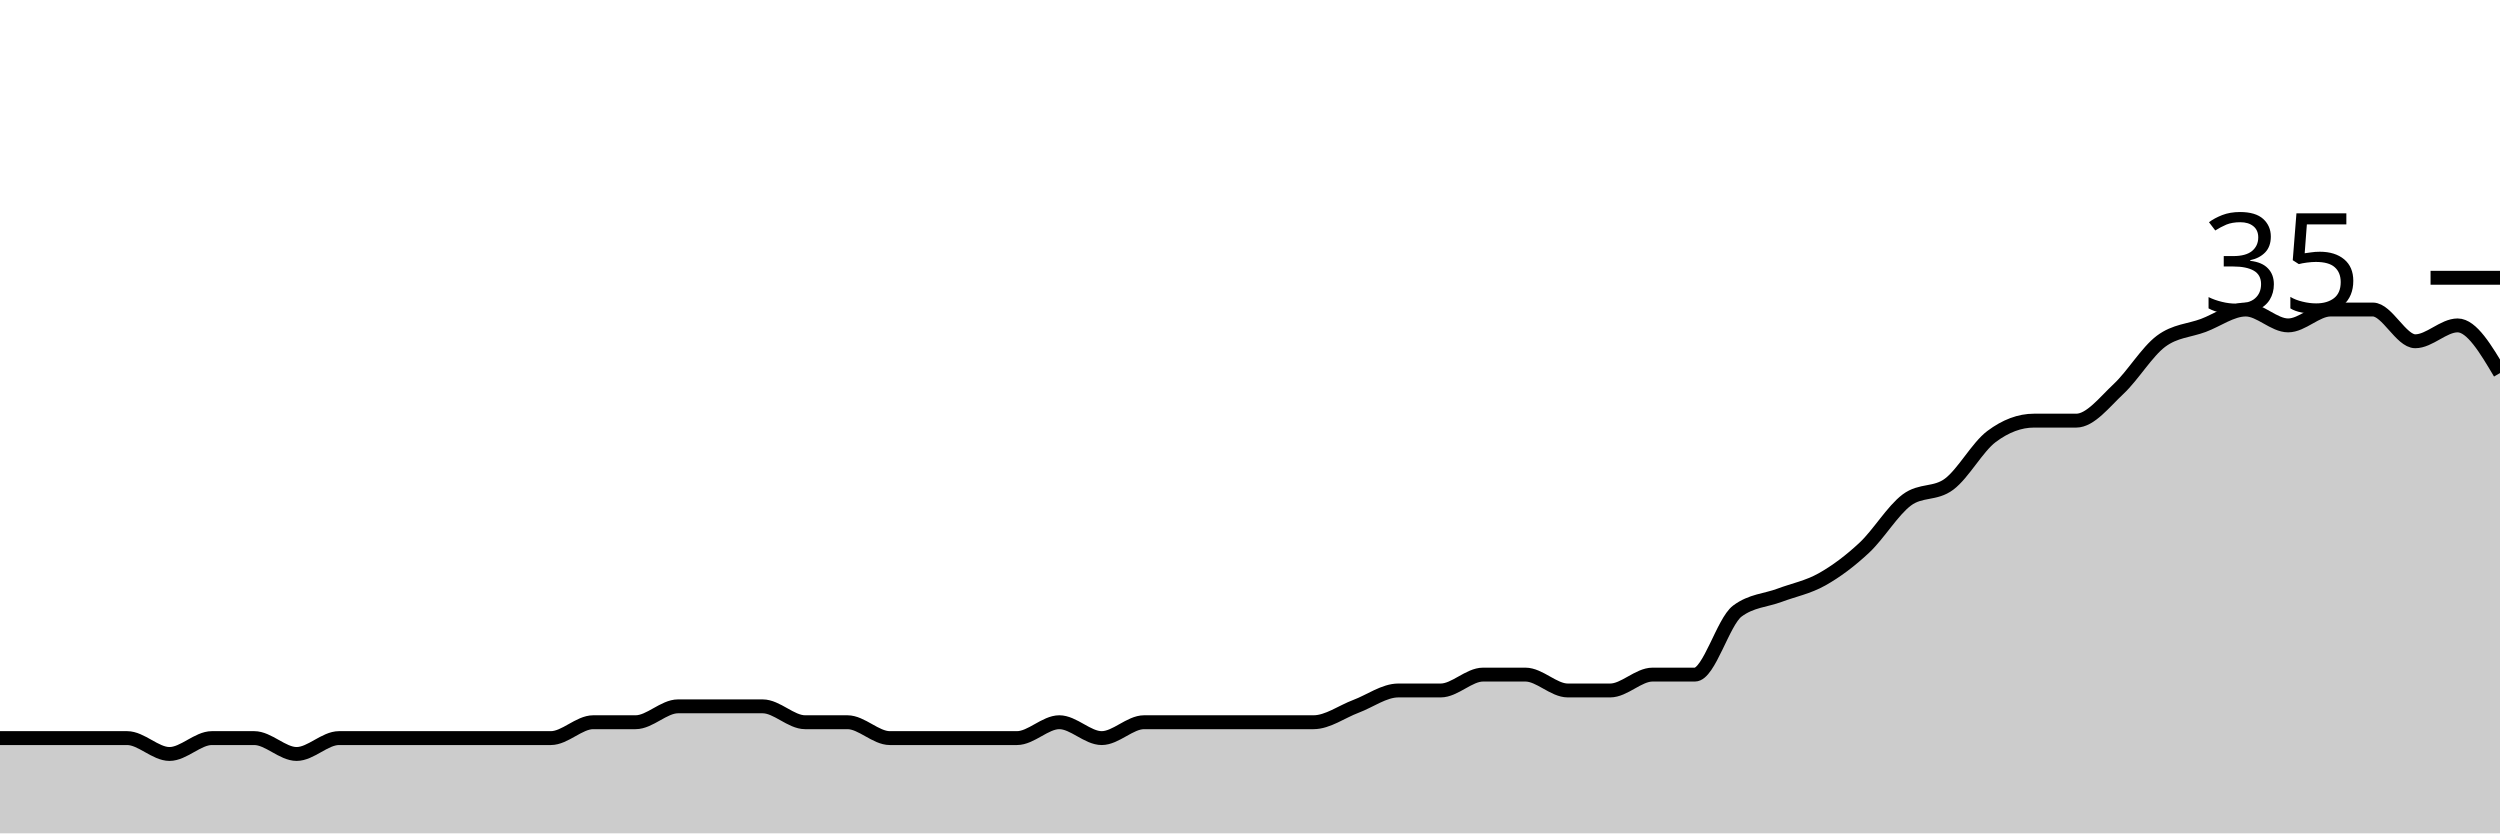
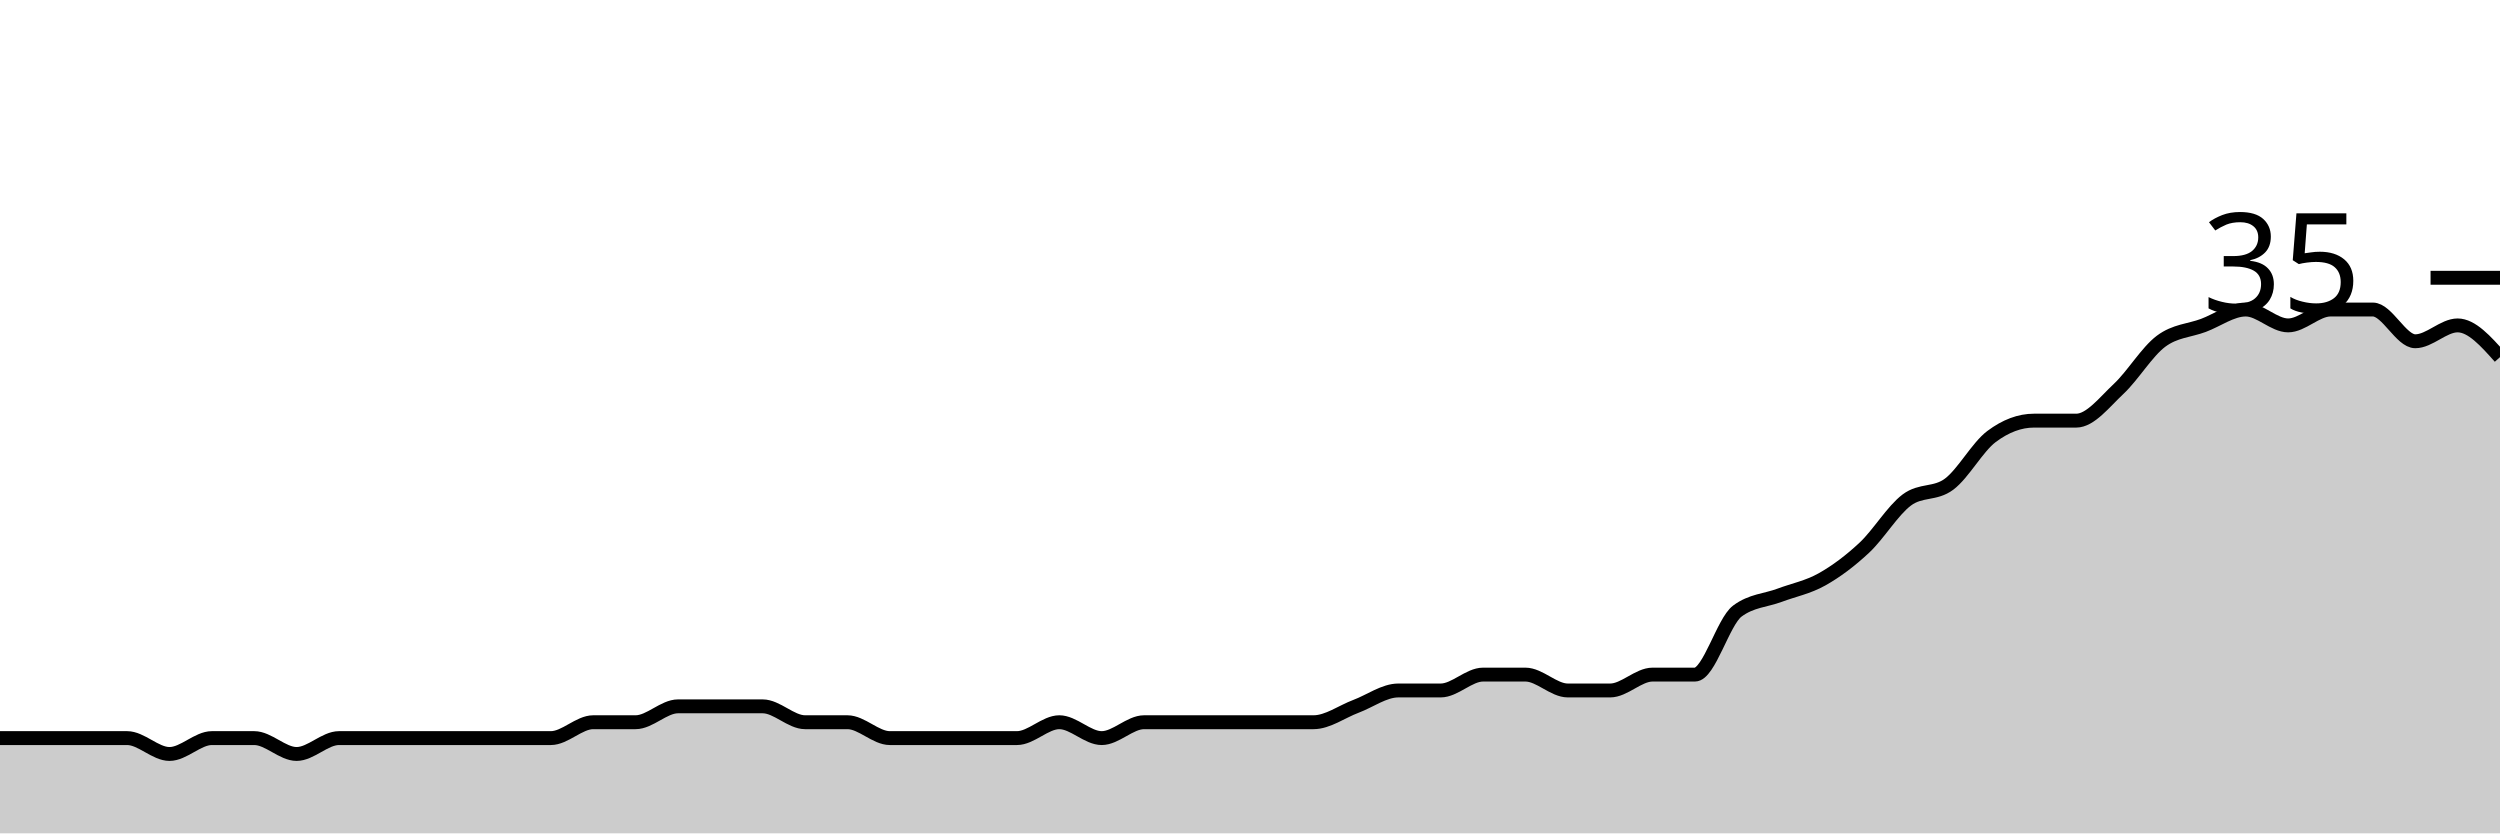
<svg xmlns="http://www.w3.org/2000/svg" viewBox="0 0 180 60">
  <g transform="translate(0,20)">
-     <path class="area" fill="rgba(0, 0, 0, 0.2)" d="M0,33.143C1.017,33.143,2.034,33.143,3.051,33.143C4.068,33.143,5.085,33.143,6.102,33.143C7.119,33.143,8.136,33.143,9.153,33.143C10.169,33.143,11.186,34.286,12.203,34.286C13.22,34.286,14.237,33.143,15.254,33.143C16.271,33.143,17.288,33.143,18.305,33.143C19.322,33.143,20.339,34.286,21.356,34.286C22.373,34.286,23.39,33.143,24.407,33.143C25.424,33.143,26.441,33.143,27.458,33.143C28.475,33.143,29.492,33.143,30.508,33.143C31.525,33.143,32.542,33.143,33.559,33.143C34.576,33.143,35.593,33.143,36.61,33.143C37.627,33.143,38.644,33.143,39.661,33.143C40.678,33.143,41.695,32,42.712,32C43.729,32,44.746,32,45.763,32C46.78,32,47.797,30.857,48.814,30.857C49.831,30.857,50.847,30.857,51.864,30.857C52.881,30.857,53.898,30.857,54.915,30.857C55.932,30.857,56.949,32,57.966,32C58.983,32,60,32,61.017,32C62.034,32,63.051,33.143,64.068,33.143C65.085,33.143,66.102,33.143,67.119,33.143C68.136,33.143,69.153,33.143,70.169,33.143C71.186,33.143,72.203,33.143,73.22,33.143C74.237,33.143,75.254,32,76.271,32C77.288,32,78.305,33.143,79.322,33.143C80.339,33.143,81.356,32,82.373,32C83.39,32,84.407,32,85.424,32C86.441,32,87.458,32,88.475,32C89.492,32,90.508,32,91.525,32C92.542,32,93.559,32,94.576,32C95.593,32,96.61,31.238,97.627,30.857C98.644,30.476,99.661,29.714,100.678,29.714C101.695,29.714,102.712,29.714,103.729,29.714C104.746,29.714,105.763,28.571,106.78,28.571C107.797,28.571,108.814,28.571,109.831,28.571C110.847,28.571,111.864,29.714,112.881,29.714C113.898,29.714,114.915,29.714,115.932,29.714C116.949,29.714,117.966,28.571,118.983,28.571C120,28.571,121.017,28.571,122.034,28.571C123.051,28.571,124.068,24.762,125.085,24C126.102,23.238,127.119,23.238,128.136,22.857C129.153,22.476,130.169,22.286,131.186,21.714C132.203,21.143,133.22,20.381,134.237,19.429C135.254,18.476,136.271,16.762,137.288,16C138.305,15.238,139.322,15.619,140.339,14.857C141.356,14.095,142.373,12.19,143.39,11.429C144.407,10.667,145.424,10.286,146.441,10.286C147.458,10.286,148.475,10.286,149.492,10.286C150.508,10.286,151.525,8.952,152.542,8C153.559,7.048,154.576,5.333,155.593,4.571C156.61,3.81,157.627,3.81,158.644,3.429C159.661,3.048,160.678,2.286,161.695,2.286C162.712,2.286,163.729,3.429,164.746,3.429C165.763,3.429,166.78,2.286,167.797,2.286C168.814,2.286,169.831,2.286,170.847,2.286C171.864,2.286,172.881,4.571,173.898,4.571C174.915,4.571,175.932,3.429,176.949,3.429C177.966,3.429,178.983,5.143,180,6.857L180,40C178.983,40,177.966,40,176.949,40C175.932,40,174.915,40,173.898,40C172.881,40,171.864,40,170.847,40C169.831,40,168.814,40,167.797,40C166.78,40,165.763,40,164.746,40C163.729,40,162.712,40,161.695,40C160.678,40,159.661,40,158.644,40C157.627,40,156.61,40,155.593,40C154.576,40,153.559,40,152.542,40C151.525,40,150.508,40,149.492,40C148.475,40,147.458,40,146.441,40C145.424,40,144.407,40,143.39,40C142.373,40,141.356,40,140.339,40C139.322,40,138.305,40,137.288,40C136.271,40,135.254,40,134.237,40C133.22,40,132.203,40,131.186,40C130.169,40,129.153,40,128.136,40C127.119,40,126.102,40,125.085,40C124.068,40,123.051,40,122.034,40C121.017,40,120,40,118.983,40C117.966,40,116.949,40,115.932,40C114.915,40,113.898,40,112.881,40C111.864,40,110.847,40,109.831,40C108.814,40,107.797,40,106.78,40C105.763,40,104.746,40,103.729,40C102.712,40,101.695,40,100.678,40C99.661,40,98.644,40,97.627,40C96.61,40,95.593,40,94.576,40C93.559,40,92.542,40,91.525,40C90.508,40,89.492,40,88.475,40C87.458,40,86.441,40,85.424,40C84.407,40,83.39,40,82.373,40C81.356,40,80.339,40,79.322,40C78.305,40,77.288,40,76.271,40C75.254,40,74.237,40,73.22,40C72.203,40,71.186,40,70.169,40C69.153,40,68.136,40,67.119,40C66.102,40,65.085,40,64.068,40C63.051,40,62.034,40,61.017,40C60,40,58.983,40,57.966,40C56.949,40,55.932,40,54.915,40C53.898,40,52.881,40,51.864,40C50.847,40,49.831,40,48.814,40C47.797,40,46.78,40,45.763,40C44.746,40,43.729,40,42.712,40C41.695,40,40.678,40,39.661,40C38.644,40,37.627,40,36.61,40C35.593,40,34.576,40,33.559,40C32.542,40,31.525,40,30.508,40C29.492,40,28.475,40,27.458,40C26.441,40,25.424,40,24.407,40C23.39,40,22.373,40,21.356,40C20.339,40,19.322,40,18.305,40C17.288,40,16.271,40,15.254,40C14.237,40,13.22,40,12.203,40C11.186,40,10.169,40,9.153,40C8.136,40,7.119,40,6.102,40C5.085,40,4.068,40,3.051,40C2.034,40,1.017,40,0,40Z" />
-     <path class="line" stroke="black" fill="none" d="M0,33.143C1.017,33.143,2.034,33.143,3.051,33.143C4.068,33.143,5.085,33.143,6.102,33.143C7.119,33.143,8.136,33.143,9.153,33.143C10.169,33.143,11.186,34.286,12.203,34.286C13.22,34.286,14.237,33.143,15.254,33.143C16.271,33.143,17.288,33.143,18.305,33.143C19.322,33.143,20.339,34.286,21.356,34.286C22.373,34.286,23.39,33.143,24.407,33.143C25.424,33.143,26.441,33.143,27.458,33.143C28.475,33.143,29.492,33.143,30.508,33.143C31.525,33.143,32.542,33.143,33.559,33.143C34.576,33.143,35.593,33.143,36.61,33.143C37.627,33.143,38.644,33.143,39.661,33.143C40.678,33.143,41.695,32,42.712,32C43.729,32,44.746,32,45.763,32C46.78,32,47.797,30.857,48.814,30.857C49.831,30.857,50.847,30.857,51.864,30.857C52.881,30.857,53.898,30.857,54.915,30.857C55.932,30.857,56.949,32,57.966,32C58.983,32,60,32,61.017,32C62.034,32,63.051,33.143,64.068,33.143C65.085,33.143,66.102,33.143,67.119,33.143C68.136,33.143,69.153,33.143,70.169,33.143C71.186,33.143,72.203,33.143,73.22,33.143C74.237,33.143,75.254,32,76.271,32C77.288,32,78.305,33.143,79.322,33.143C80.339,33.143,81.356,32,82.373,32C83.39,32,84.407,32,85.424,32C86.441,32,87.458,32,88.475,32C89.492,32,90.508,32,91.525,32C92.542,32,93.559,32,94.576,32C95.593,32,96.61,31.238,97.627,30.857C98.644,30.476,99.661,29.714,100.678,29.714C101.695,29.714,102.712,29.714,103.729,29.714C104.746,29.714,105.763,28.571,106.78,28.571C107.797,28.571,108.814,28.571,109.831,28.571C110.847,28.571,111.864,29.714,112.881,29.714C113.898,29.714,114.915,29.714,115.932,29.714C116.949,29.714,117.966,28.571,118.983,28.571C120,28.571,121.017,28.571,122.034,28.571C123.051,28.571,124.068,24.762,125.085,24C126.102,23.238,127.119,23.238,128.136,22.857C129.153,22.476,130.169,22.286,131.186,21.714C132.203,21.143,133.22,20.381,134.237,19.429C135.254,18.476,136.271,16.762,137.288,16C138.305,15.238,139.322,15.619,140.339,14.857C141.356,14.095,142.373,12.19,143.39,11.429C144.407,10.667,145.424,10.286,146.441,10.286C147.458,10.286,148.475,10.286,149.492,10.286C150.508,10.286,151.525,8.952,152.542,8C153.559,7.048,154.576,5.333,155.593,4.571C156.61,3.81,157.627,3.81,158.644,3.429C159.661,3.048,160.678,2.286,161.695,2.286C162.712,2.286,163.729,3.429,164.746,3.429C165.763,3.429,166.78,2.286,167.797,2.286C168.814,2.286,169.831,2.286,170.847,2.286C171.864,2.286,172.881,4.571,173.898,4.571C174.915,4.571,175.932,3.429,176.949,3.429C177.966,3.429,178.983,5.143,180,6.857" />
+     <path class="area" fill="rgba(0, 0, 0, 0.2)" d="M0,33.143C1.017,33.143,2.034,33.143,3.051,33.143C4.068,33.143,5.085,33.143,6.102,33.143C7.119,33.143,8.136,33.143,9.153,33.143C10.169,33.143,11.186,34.286,12.203,34.286C13.22,34.286,14.237,33.143,15.254,33.143C16.271,33.143,17.288,33.143,18.305,33.143C19.322,33.143,20.339,34.286,21.356,34.286C22.373,34.286,23.39,33.143,24.407,33.143C25.424,33.143,26.441,33.143,27.458,33.143C28.475,33.143,29.492,33.143,30.508,33.143C31.525,33.143,32.542,33.143,33.559,33.143C34.576,33.143,35.593,33.143,36.61,33.143C37.627,33.143,38.644,33.143,39.661,33.143C40.678,33.143,41.695,32,42.712,32C43.729,32,44.746,32,45.763,32C46.78,32,47.797,30.857,48.814,30.857C49.831,30.857,50.847,30.857,51.864,30.857C52.881,30.857,53.898,30.857,54.915,30.857C55.932,30.857,56.949,32,57.966,32C58.983,32,60,32,61.017,32C62.034,32,63.051,33.143,64.068,33.143C65.085,33.143,66.102,33.143,67.119,33.143C68.136,33.143,69.153,33.143,70.169,33.143C71.186,33.143,72.203,33.143,73.22,33.143C74.237,33.143,75.254,32,76.271,32C77.288,32,78.305,33.143,79.322,33.143C80.339,33.143,81.356,32,82.373,32C83.39,32,84.407,32,85.424,32C86.441,32,87.458,32,88.475,32C89.492,32,90.508,32,91.525,32C92.542,32,93.559,32,94.576,32C95.593,32,96.61,31.238,97.627,30.857C98.644,30.476,99.661,29.714,100.678,29.714C101.695,29.714,102.712,29.714,103.729,29.714C104.746,29.714,105.763,28.571,106.78,28.571C107.797,28.571,108.814,28.571,109.831,28.571C110.847,28.571,111.864,29.714,112.881,29.714C113.898,29.714,114.915,29.714,115.932,29.714C116.949,29.714,117.966,28.571,118.983,28.571C120,28.571,121.017,28.571,122.034,28.571C123.051,28.571,124.068,24.762,125.085,24C126.102,23.238,127.119,23.238,128.136,22.857C129.153,22.476,130.169,22.286,131.186,21.714C132.203,21.143,133.22,20.381,134.237,19.429C135.254,18.476,136.271,16.762,137.288,16C138.305,15.238,139.322,15.619,140.339,14.857C141.356,14.095,142.373,12.19,143.39,11.429C144.407,10.667,145.424,10.286,146.441,10.286C147.458,10.286,148.475,10.286,149.492,10.286C150.508,10.286,151.525,8.952,152.542,8C153.559,7.048,154.576,5.333,155.593,4.571C156.61,3.81,157.627,3.81,158.644,3.429C159.661,3.048,160.678,2.286,161.695,2.286C162.712,2.286,163.729,3.429,164.746,3.429C165.763,3.429,166.78,2.286,167.797,2.286C168.814,2.286,169.831,2.286,170.847,2.286C171.864,2.286,172.881,4.571,173.898,4.571C174.915,4.571,175.932,3.429,176.949,3.429C177.966,3.429,178.983,4.571,180,5.714L180,40C178.983,40,177.966,40,176.949,40C175.932,40,174.915,40,173.898,40C172.881,40,171.864,40,170.847,40C169.831,40,168.814,40,167.797,40C166.78,40,165.763,40,164.746,40C163.729,40,162.712,40,161.695,40C160.678,40,159.661,40,158.644,40C157.627,40,156.61,40,155.593,40C154.576,40,153.559,40,152.542,40C151.525,40,150.508,40,149.492,40C148.475,40,147.458,40,146.441,40C145.424,40,144.407,40,143.39,40C142.373,40,141.356,40,140.339,40C139.322,40,138.305,40,137.288,40C136.271,40,135.254,40,134.237,40C133.22,40,132.203,40,131.186,40C130.169,40,129.153,40,128.136,40C127.119,40,126.102,40,125.085,40C124.068,40,123.051,40,122.034,40C121.017,40,120,40,118.983,40C117.966,40,116.949,40,115.932,40C114.915,40,113.898,40,112.881,40C111.864,40,110.847,40,109.831,40C108.814,40,107.797,40,106.78,40C105.763,40,104.746,40,103.729,40C102.712,40,101.695,40,100.678,40C99.661,40,98.644,40,97.627,40C96.61,40,95.593,40,94.576,40C93.559,40,92.542,40,91.525,40C90.508,40,89.492,40,88.475,40C87.458,40,86.441,40,85.424,40C84.407,40,83.39,40,82.373,40C81.356,40,80.339,40,79.322,40C78.305,40,77.288,40,76.271,40C75.254,40,74.237,40,73.22,40C72.203,40,71.186,40,70.169,40C69.153,40,68.136,40,67.119,40C66.102,40,65.085,40,64.068,40C63.051,40,62.034,40,61.017,40C60,40,58.983,40,57.966,40C56.949,40,55.932,40,54.915,40C53.898,40,52.881,40,51.864,40C50.847,40,49.831,40,48.814,40C47.797,40,46.78,40,45.763,40C44.746,40,43.729,40,42.712,40C41.695,40,40.678,40,39.661,40C38.644,40,37.627,40,36.61,40C35.593,40,34.576,40,33.559,40C32.542,40,31.525,40,30.508,40C29.492,40,28.475,40,27.458,40C26.441,40,25.424,40,24.407,40C23.39,40,22.373,40,21.356,40C20.339,40,19.322,40,18.305,40C17.288,40,16.271,40,15.254,40C14.237,40,13.22,40,12.203,40C11.186,40,10.169,40,9.153,40C8.136,40,7.119,40,6.102,40C5.085,40,4.068,40,3.051,40C2.034,40,1.017,40,0,40Z" />
+     <path class="line" stroke="black" fill="none" d="M0,33.143C1.017,33.143,2.034,33.143,3.051,33.143C4.068,33.143,5.085,33.143,6.102,33.143C7.119,33.143,8.136,33.143,9.153,33.143C10.169,33.143,11.186,34.286,12.203,34.286C13.22,34.286,14.237,33.143,15.254,33.143C16.271,33.143,17.288,33.143,18.305,33.143C19.322,33.143,20.339,34.286,21.356,34.286C22.373,34.286,23.39,33.143,24.407,33.143C25.424,33.143,26.441,33.143,27.458,33.143C28.475,33.143,29.492,33.143,30.508,33.143C31.525,33.143,32.542,33.143,33.559,33.143C34.576,33.143,35.593,33.143,36.61,33.143C37.627,33.143,38.644,33.143,39.661,33.143C40.678,33.143,41.695,32,42.712,32C43.729,32,44.746,32,45.763,32C46.78,32,47.797,30.857,48.814,30.857C49.831,30.857,50.847,30.857,51.864,30.857C52.881,30.857,53.898,30.857,54.915,30.857C55.932,30.857,56.949,32,57.966,32C58.983,32,60,32,61.017,32C62.034,32,63.051,33.143,64.068,33.143C65.085,33.143,66.102,33.143,67.119,33.143C68.136,33.143,69.153,33.143,70.169,33.143C71.186,33.143,72.203,33.143,73.22,33.143C74.237,33.143,75.254,32,76.271,32C77.288,32,78.305,33.143,79.322,33.143C80.339,33.143,81.356,32,82.373,32C83.39,32,84.407,32,85.424,32C86.441,32,87.458,32,88.475,32C89.492,32,90.508,32,91.525,32C92.542,32,93.559,32,94.576,32C95.593,32,96.61,31.238,97.627,30.857C98.644,30.476,99.661,29.714,100.678,29.714C101.695,29.714,102.712,29.714,103.729,29.714C104.746,29.714,105.763,28.571,106.78,28.571C107.797,28.571,108.814,28.571,109.831,28.571C110.847,28.571,111.864,29.714,112.881,29.714C113.898,29.714,114.915,29.714,115.932,29.714C116.949,29.714,117.966,28.571,118.983,28.571C120,28.571,121.017,28.571,122.034,28.571C123.051,28.571,124.068,24.762,125.085,24C126.102,23.238,127.119,23.238,128.136,22.857C129.153,22.476,130.169,22.286,131.186,21.714C132.203,21.143,133.22,20.381,134.237,19.429C135.254,18.476,136.271,16.762,137.288,16C138.305,15.238,139.322,15.619,140.339,14.857C141.356,14.095,142.373,12.19,143.39,11.429C144.407,10.667,145.424,10.286,146.441,10.286C147.458,10.286,148.475,10.286,149.492,10.286C150.508,10.286,151.525,8.952,152.542,8C153.559,7.048,154.576,5.333,155.593,4.571C156.61,3.81,157.627,3.81,158.644,3.429C159.661,3.048,160.678,2.286,161.695,2.286C162.712,2.286,163.729,3.429,164.746,3.429C165.763,3.429,166.78,2.286,167.797,2.286C168.814,2.286,169.831,2.286,170.847,2.286C171.864,2.286,172.881,4.571,173.898,4.571C174.915,4.571,175.932,3.429,176.949,3.429C177.966,3.429,178.983,4.571,180,5.714" />
    <path class="axis-ceiling" stroke-width="1" stroke="black" fill="none" d="M175,0L180,0" />
    <text class="axis-ceiling-label" font-family="sans-serif" text-anchor="end" font-size="10px" x="170" y="2.5">35</text>
  </g>
</svg>
